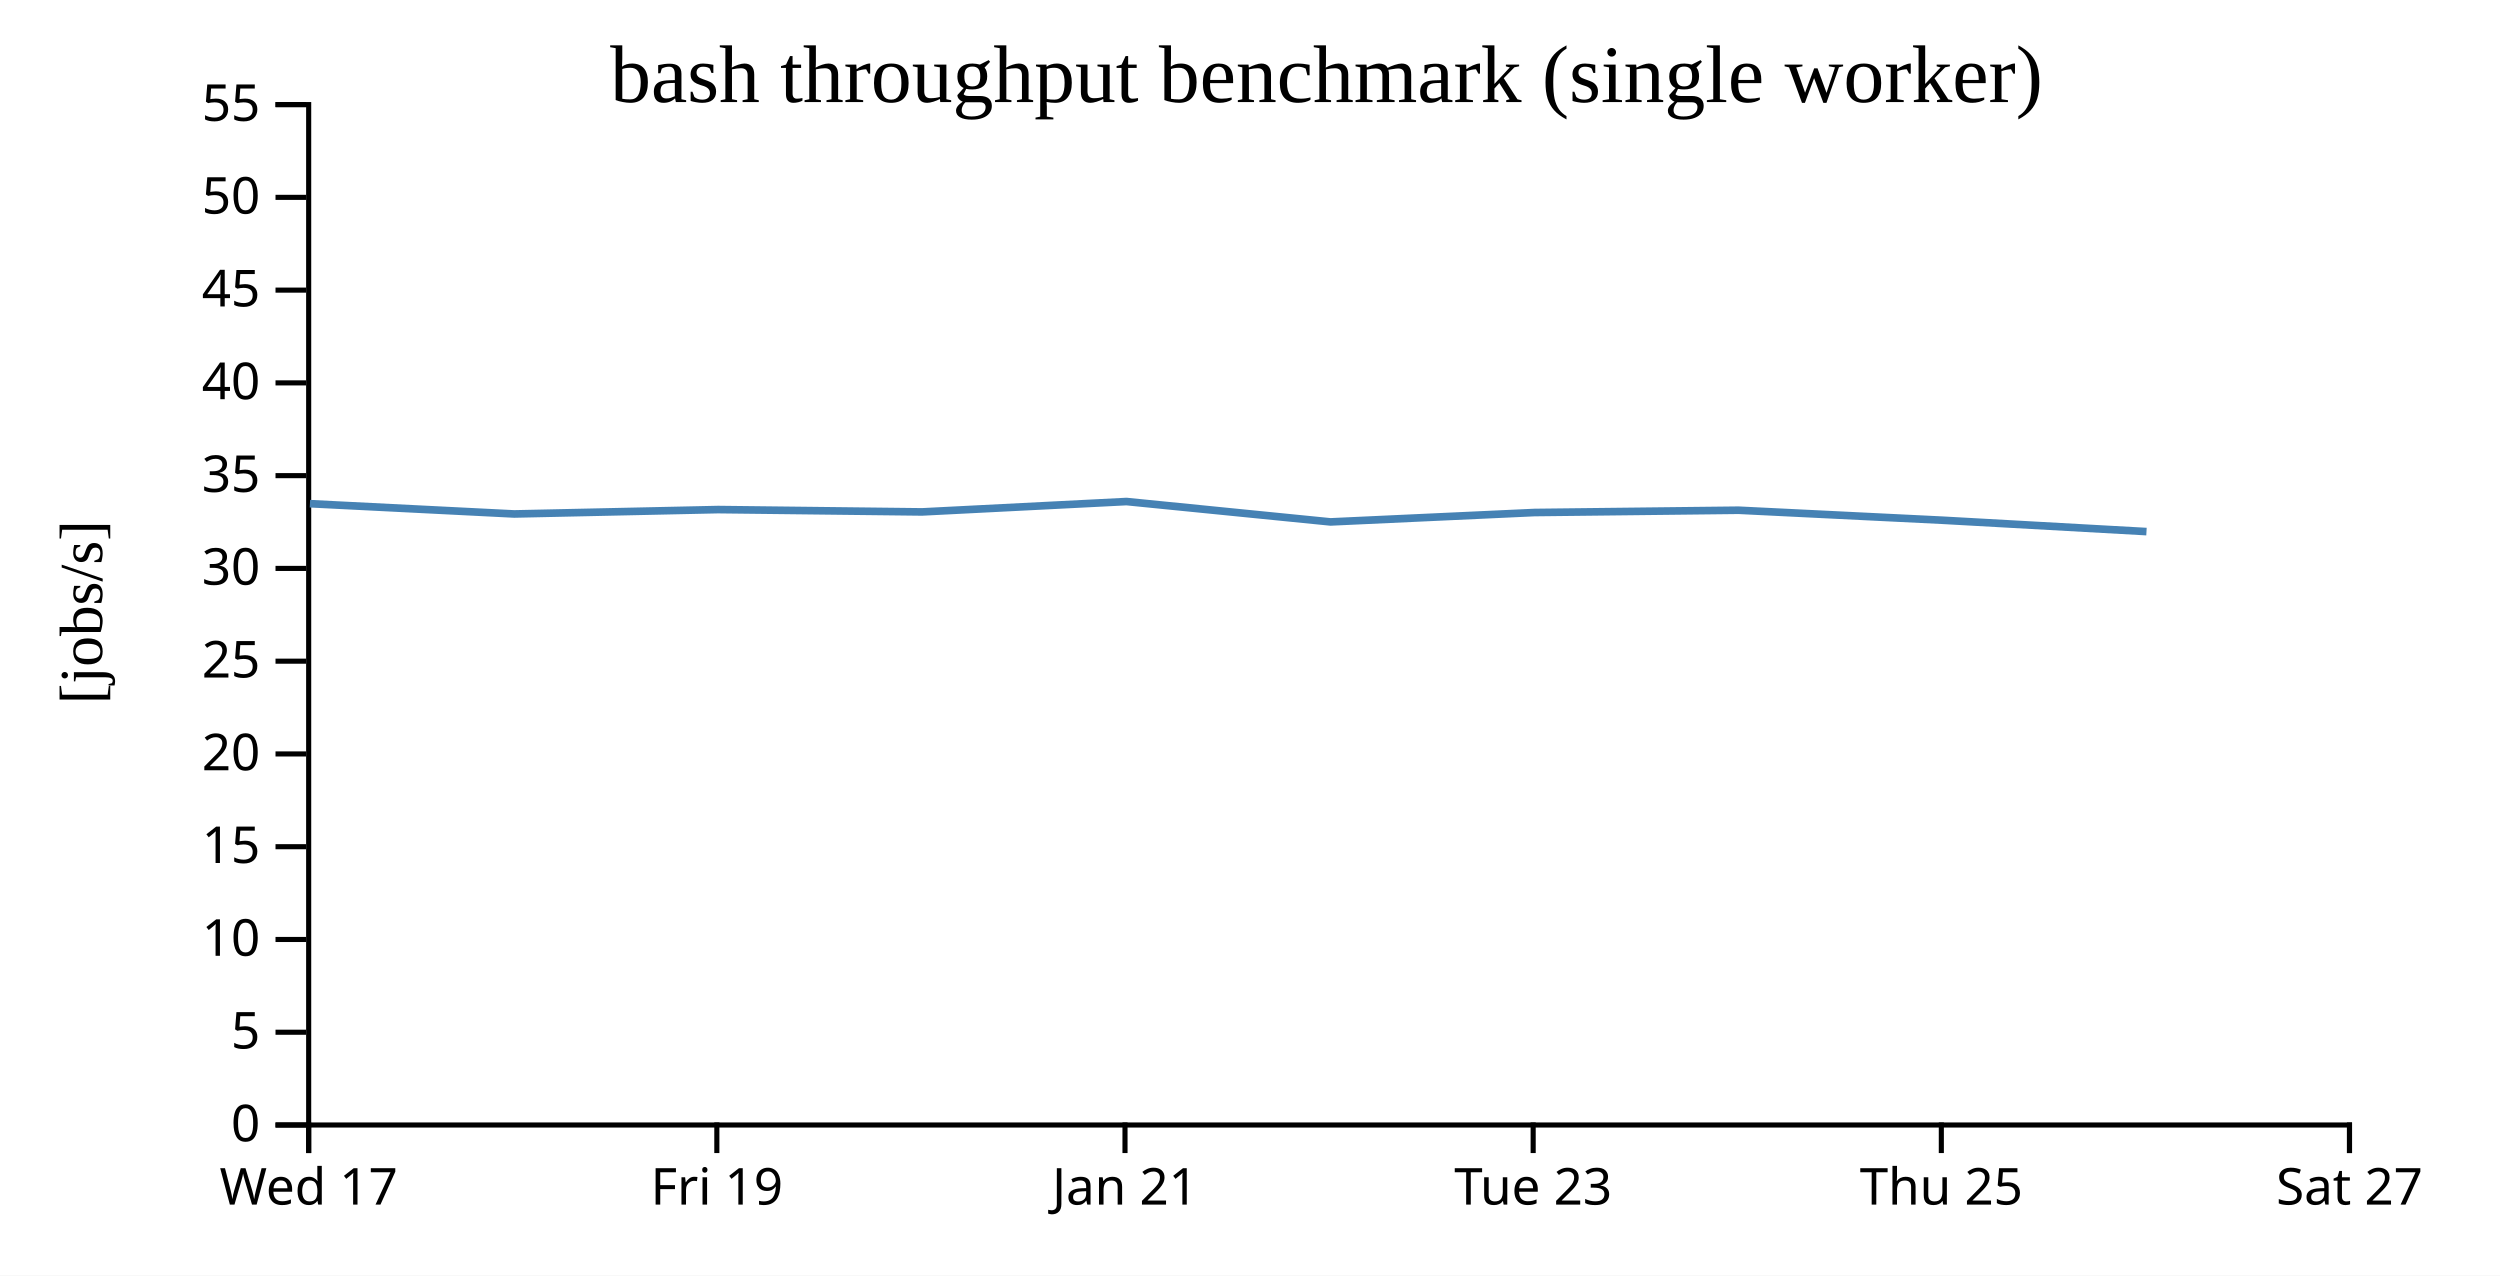
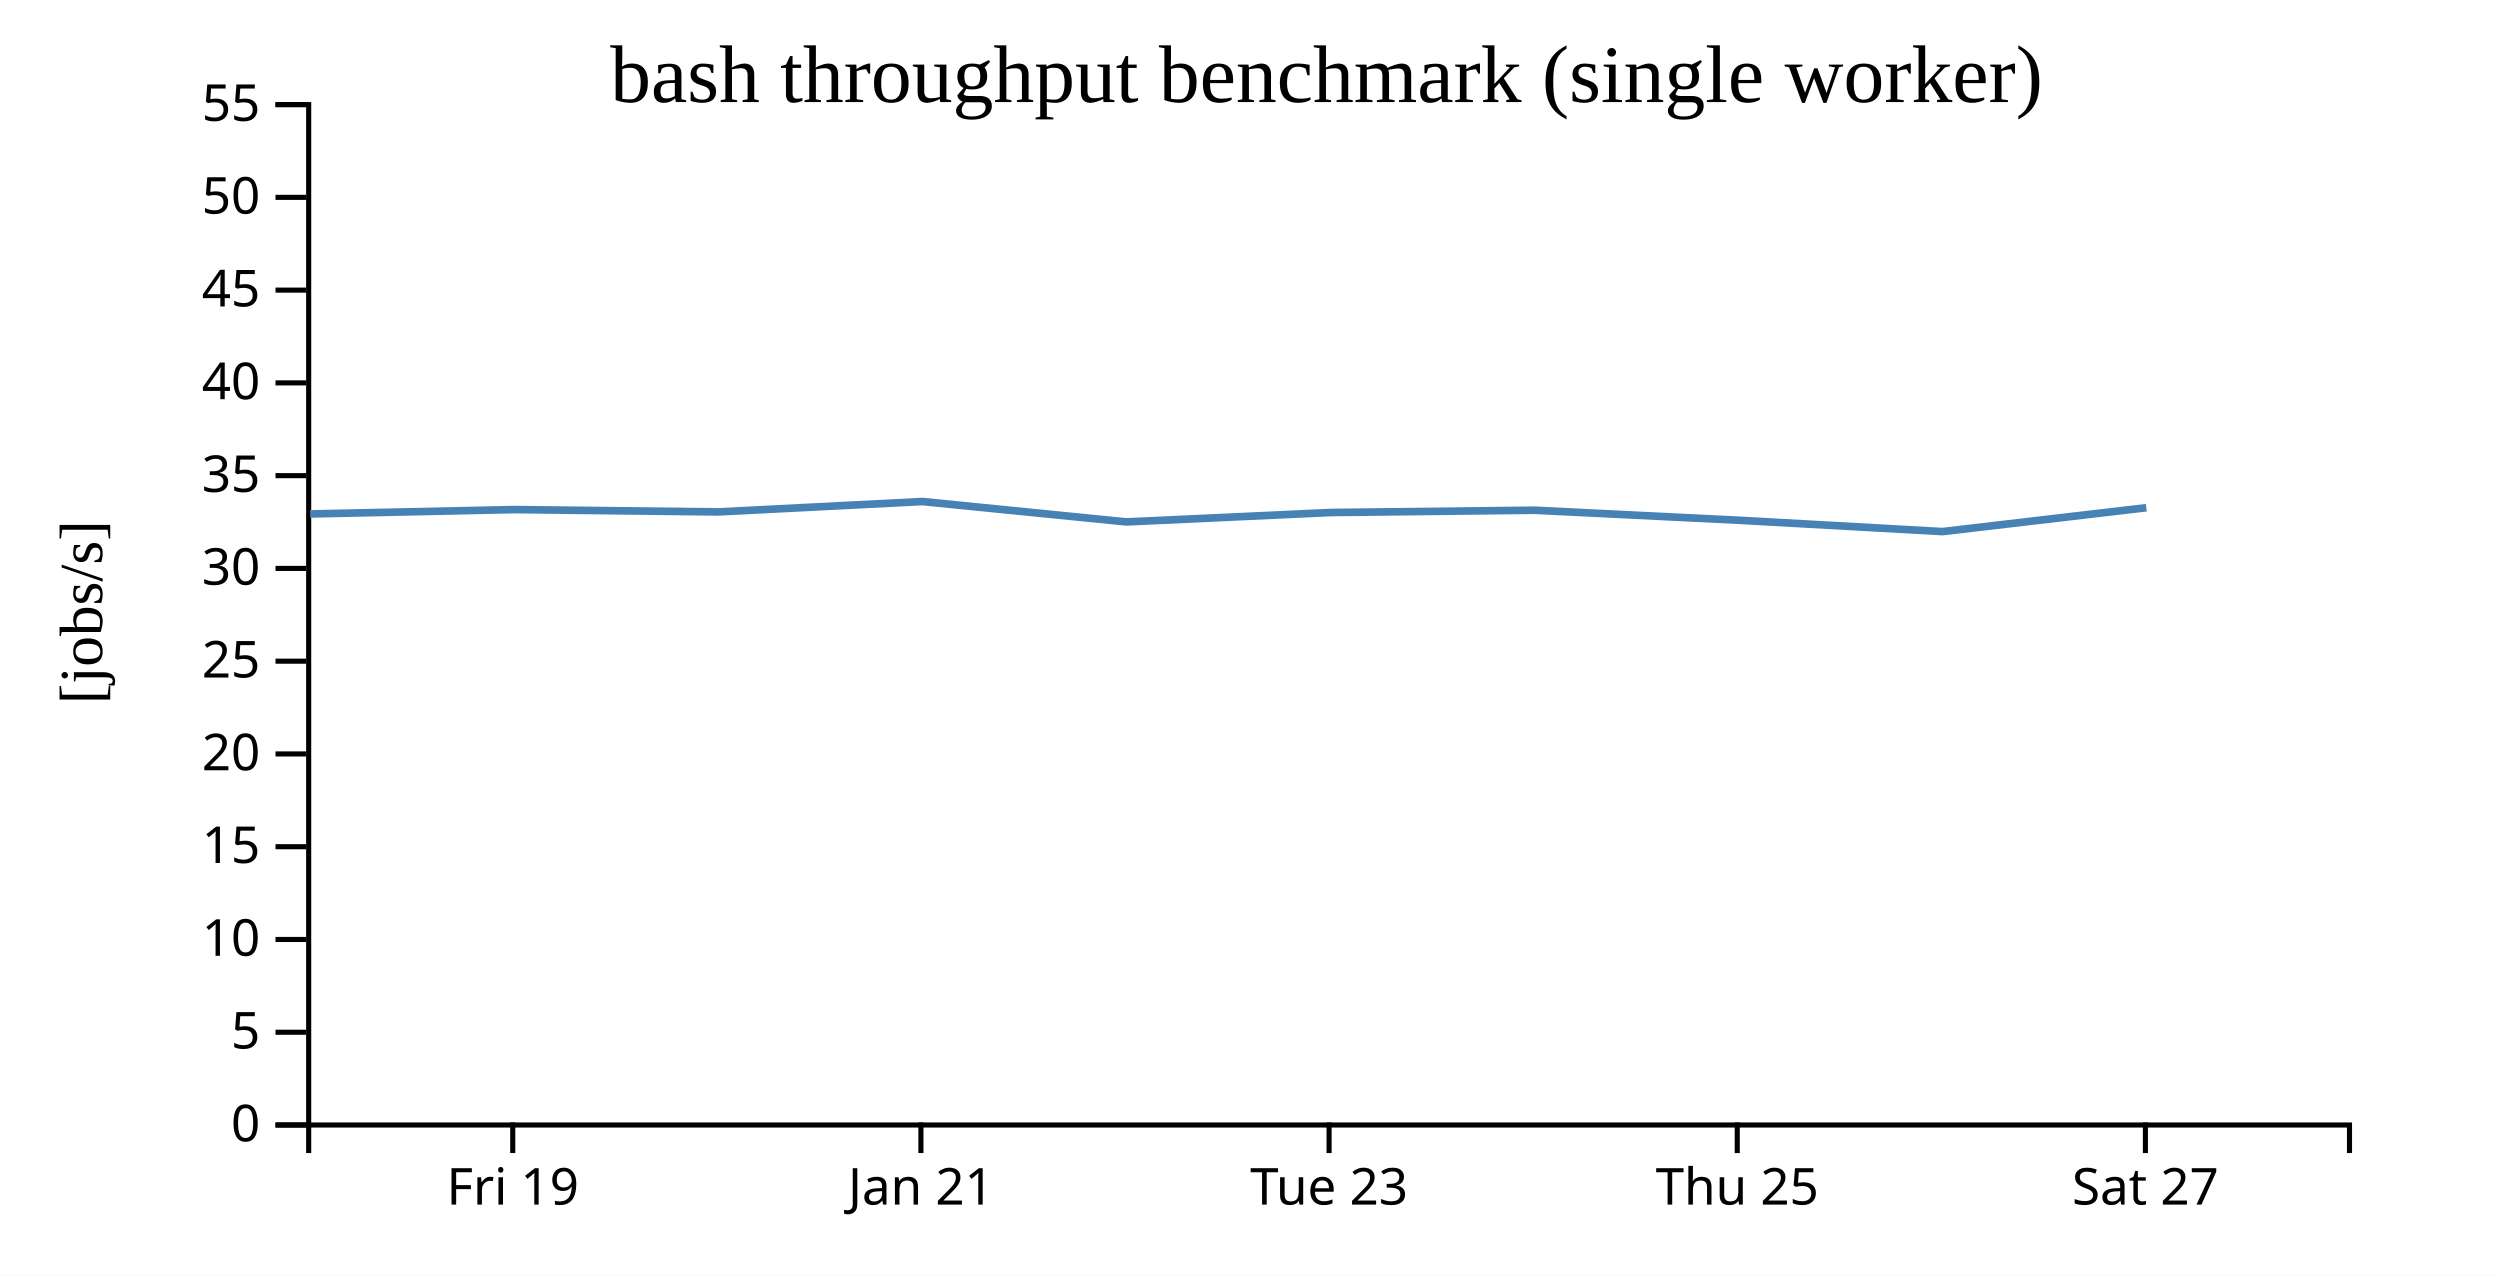
<svg xmlns="http://www.w3.org/2000/svg" width="490" height="250">
  <rect width="100%" height="100%" fill="white" />
  <g transform="translate(60,20)">
    <g transform="translate(0,200)" fill="none" font-size="10" font-family="sans-serif" text-anchor="middle">
      <path class="domain" stroke="currentColor" d="M0.5,6V0.5H400.5V6" />
-       <g class="tick" opacity="1" transform="translate(0.5,0)">
-         <line stroke="currentColor" y2="6" />
-         <text fill="currentColor" y="9" dy="0.71em">Wed 17</text>
-       </g>
-       <g class="tick" opacity="1" transform="translate(80.5,0)">
+       <g class="tick" opacity="1" transform="translate(40.5,0)">
        <line stroke="currentColor" y2="6" />
        <text fill="currentColor" y="9" dy="0.71em">Fri 19</text>
      </g>
-       <g class="tick" opacity="1" transform="translate(160.5,0)">
+       <g class="tick" opacity="1" transform="translate(120.5,0)">
        <line stroke="currentColor" y2="6" />
        <text fill="currentColor" y="9" dy="0.71em">Jan 21</text>
      </g>
-       <g class="tick" opacity="1" transform="translate(240.5,0)">
+       <g class="tick" opacity="1" transform="translate(200.5,0)">
        <line stroke="currentColor" y2="6" />
        <text fill="currentColor" y="9" dy="0.71em">Tue 23</text>
      </g>
-       <g class="tick" opacity="1" transform="translate(320.5,0)">
+       <g class="tick" opacity="1" transform="translate(280.5,0)">
        <line stroke="currentColor" y2="6" />
        <text fill="currentColor" y="9" dy="0.71em">Thu 25</text>
      </g>
-       <g class="tick" opacity="1" transform="translate(400.5,0)">
+       <g class="tick" opacity="1" transform="translate(360.5,0)">
        <line stroke="currentColor" y2="6" />
        <text fill="currentColor" y="9" dy="0.71em">Sat 27</text>
      </g>
    </g>
    <g fill="none" font-size="10" font-family="sans-serif" text-anchor="end">
      <path class="domain" stroke="currentColor" d="M-6,200.5H0.5V0.5H-6" />
      <g class="tick" opacity="1" transform="translate(0,200.5)">
        <line stroke="currentColor" x2="-6" />
        <text fill="currentColor" x="-9" dy="0.32em">0</text>
      </g>
      <g class="tick" opacity="1" transform="translate(0,182.3182)">
        <line stroke="currentColor" x2="-6" />
        <text fill="currentColor" x="-9" dy="0.32em">5</text>
      </g>
      <g class="tick" opacity="1" transform="translate(0,164.1364)">
        <line stroke="currentColor" x2="-6" />
        <text fill="currentColor" x="-9" dy="0.32em">10</text>
      </g>
      <g class="tick" opacity="1" transform="translate(0,145.9545)">
        <line stroke="currentColor" x2="-6" />
        <text fill="currentColor" x="-9" dy="0.32em">15</text>
      </g>
      <g class="tick" opacity="1" transform="translate(0,127.7727)">
        <line stroke="currentColor" x2="-6" />
        <text fill="currentColor" x="-9" dy="0.32em">20</text>
      </g>
      <g class="tick" opacity="1" transform="translate(0,109.5909)">
        <line stroke="currentColor" x2="-6" />
        <text fill="currentColor" x="-9" dy="0.32em">25</text>
      </g>
      <g class="tick" opacity="1" transform="translate(0,91.40909)">
        <line stroke="currentColor" x2="-6" />
        <text fill="currentColor" x="-9" dy="0.32em">30</text>
      </g>
      <g class="tick" opacity="1" transform="translate(0,73.22727)">
        <line stroke="currentColor" x2="-6" />
        <text fill="currentColor" x="-9" dy="0.32em">35</text>
      </g>
      <g class="tick" opacity="1" transform="translate(0,55.04545)">
        <line stroke="currentColor" x2="-6" />
        <text fill="currentColor" x="-9" dy="0.32em">40</text>
      </g>
      <g class="tick" opacity="1" transform="translate(0,36.86364)">
        <line stroke="currentColor" x2="-6" />
        <text fill="currentColor" x="-9" dy="0.32em">45</text>
      </g>
      <g class="tick" opacity="1" transform="translate(0,18.68182)">
        <line stroke="currentColor" x2="-6" />
        <text fill="currentColor" x="-9" dy="0.32em">50</text>
      </g>
      <g class="tick" opacity="1" transform="translate(0,0.5)">
        <line stroke="currentColor" x2="-6" />
        <text fill="currentColor" x="-9" dy="0.32em">55</text>
      </g>
    </g>
    <text text-anchor="middle" style="font-size: 12px" transform="rotate(-90)" y="-40" x="-100">[jobs/s]</text>
    <text text-anchor="middle" style="font-size: 16px" y="0" x="200">bash throughput benchmark (single worker)</text>
-     <path fill="none" stroke="steelblue" stroke-width="1.5" d="M0.743,78.723L40.786,80.736L80.745,79.877L120.726,80.336L160.793,78.301L200.782,82.295L240.751,80.454L280.755,80.004L320.752,81.967L360.711,84.192" />
+     <path fill="none" stroke="steelblue" stroke-width="1.5" d="M0.786,80.736L40.745,79.877L80.726,80.336L120.793,78.301L160.782,82.295L200.751,80.454L240.755,80.004L280.752,81.967L320.711,84.192L360.679,79.511" />
  </g>
</svg>
